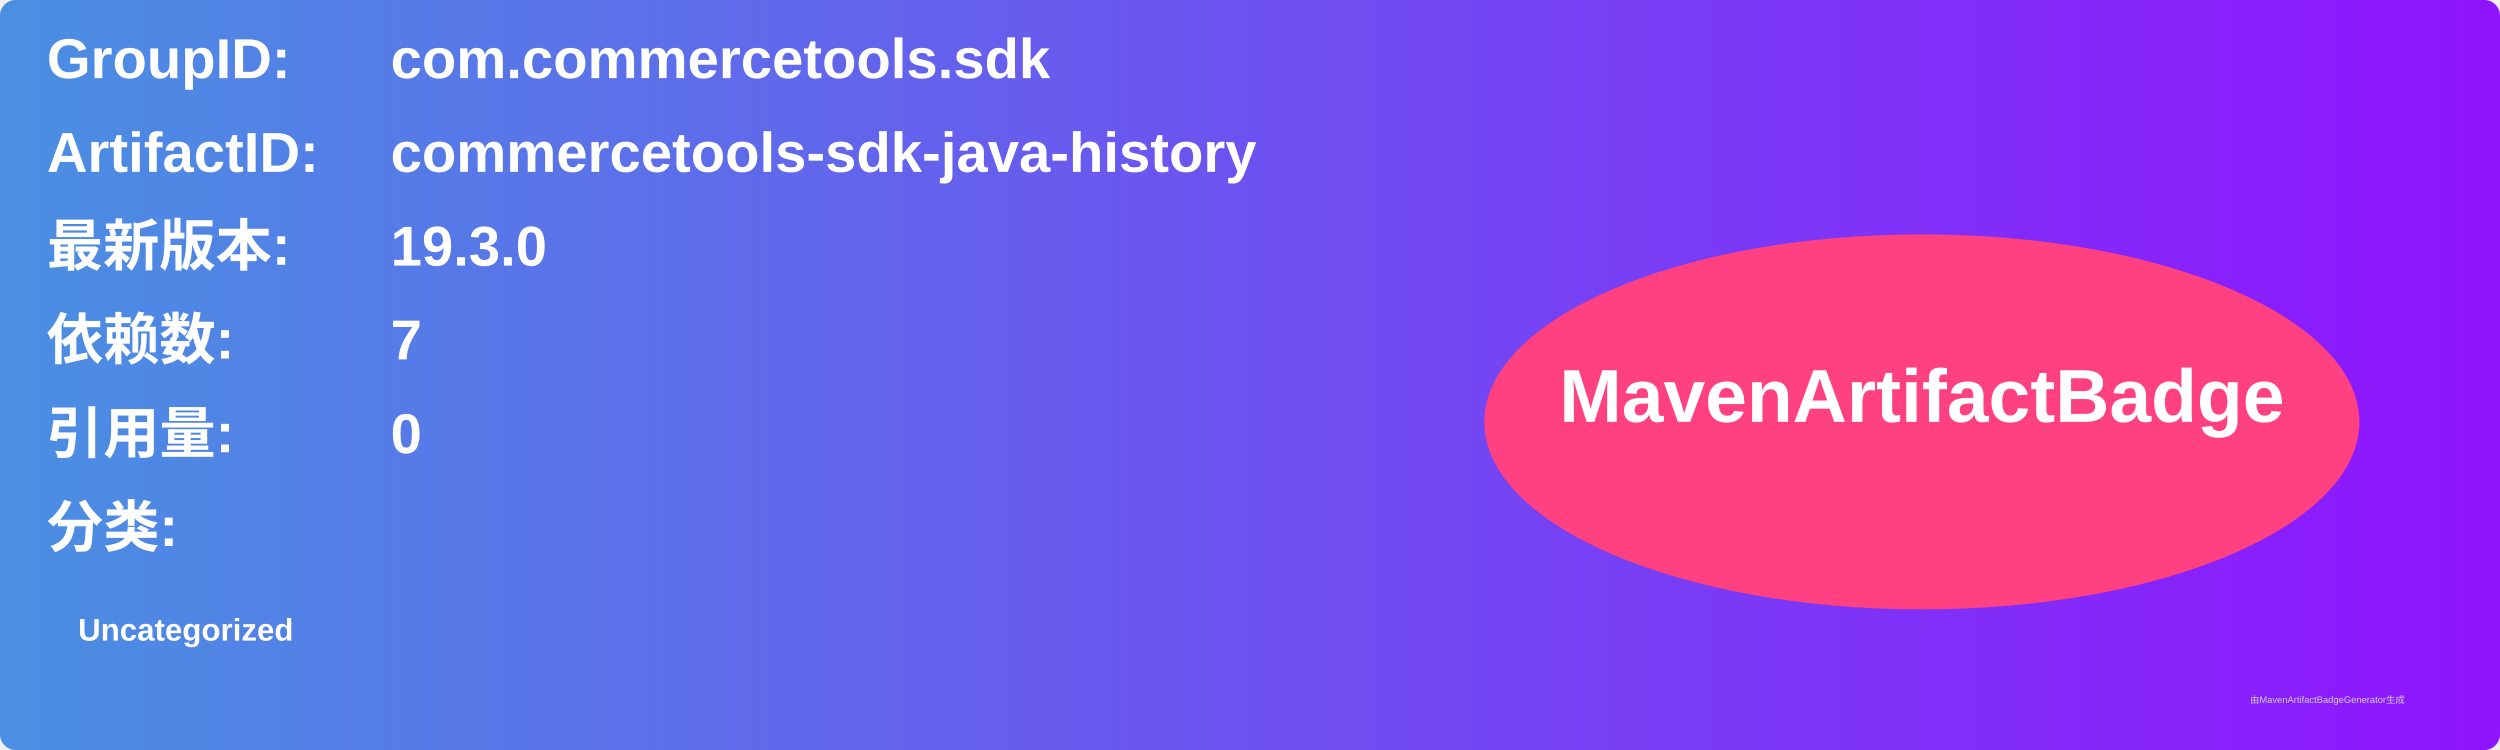
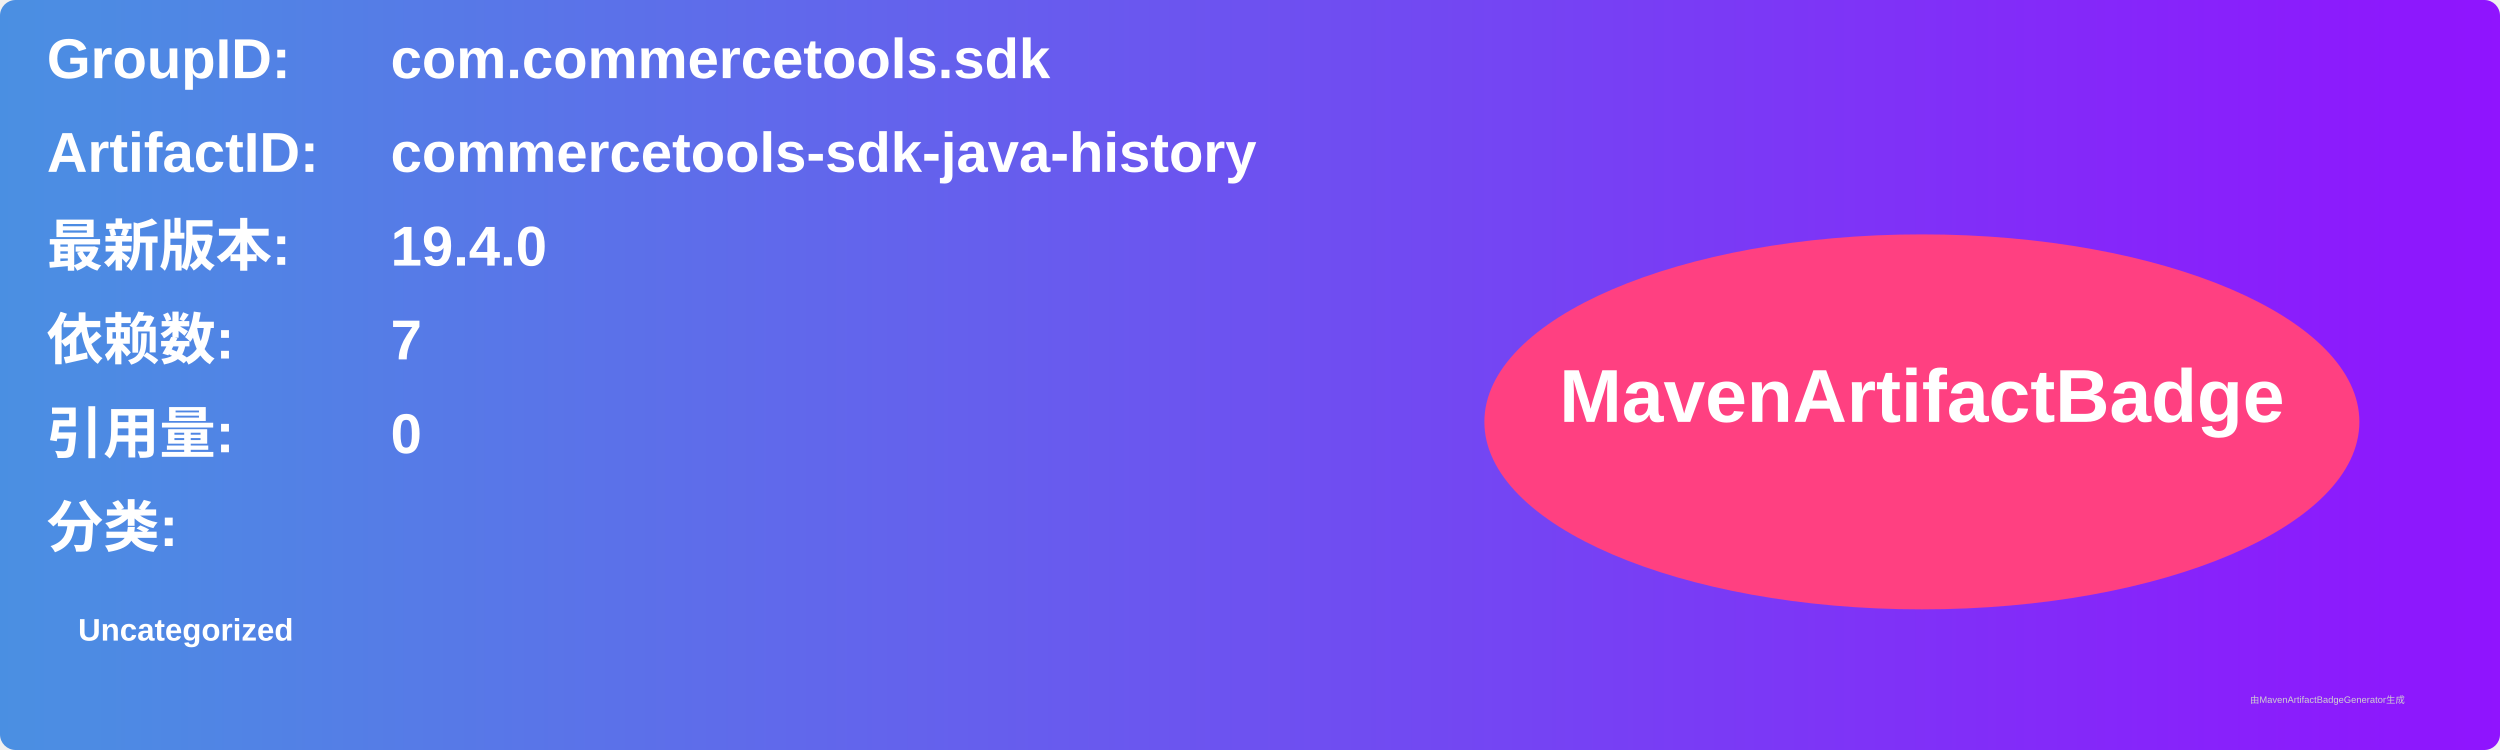
<svg xmlns="http://www.w3.org/2000/svg" width="800" height="240" viewBox="0 0 800 240">
  <linearGradient id="grad" x1="0%" y1="0%" x2="100%" y2="0%">
    <stop offset="0%" stop-color="#4a90e2" />
    <stop offset="100%" stop-color="#9013fe" />
  </linearGradient>
  <rect width="100%" height="100%" rx="5" ry="5" fill="url(#grad)" />
  <g transform="translate(15, 15)">
    <text x="0" y="10" font-family="Arial" font-size="18" fill="white" font-weight="bold" width="260">GroupID:</text>
    <text x="110" y="10" font-family="Arial" font-size="18" fill="white" font-weight="bold" width="460">com.commercetools.sdk</text>
    <text x="0" y="40" font-family="Arial" font-size="18" fill="white" font-weight="bold" width="260">ArtifactID:</text>
    <text x="110" y="40" font-family="Arial" font-size="18" fill="white" font-weight="bold" width="460">commercetools-sdk-java-history</text>
    <text x="0" y="70" font-family="Arial" font-size="18" fill="white" font-weight="bold">最新版本:</text>
    <text x="110" y="70" font-family="Arial" font-size="18" fill="white" font-weight="bold">
-       <tspan font-weight="bold">19.3.0</tspan>
+       <tspan font-weight="bold">19.4.0</tspan>
    </text>
    <text x="0" y="100" font-family="Arial" font-size="18" fill="white" font-weight="bold">依赖数: </text>
    <text x="110" y="100" font-family="Arial" font-size="18" fill="white">
      <tspan font-weight="bold">7</tspan>
    </text>
    <text x="0" y="130" font-family="Arial" font-size="18" fill="white" font-weight="bold">引用量: </text>
    <text x="110" y="130" font-family="Arial" font-size="18" fill="white">
      <tspan font-weight="bold">0</tspan>
    </text>
    <text x="0" y="160" font-family="Arial" font-size="18" fill="white" font-weight="bold">分类:</text>
    <text x="10" y="190" font-family="Arial" font-size="10" fill="white">
      <tspan font-weight="bold">Uncategorized</tspan>
    </text>
    <ellipse cx="600" cy="120" rx="140" ry="60" fill="#ff4081" />
    <text x="600" y="120" text-anchor="middle" font-family="Arial" font-size="24" fill="white" font-weight="bold">MavenArtifactBadge</text>
  </g>
  <text x="720" y="225" font-family="Arial" font-size="3" fill="#d0d0d0">由MavenArtifactBadgeGenerator生成</text>
</svg>
